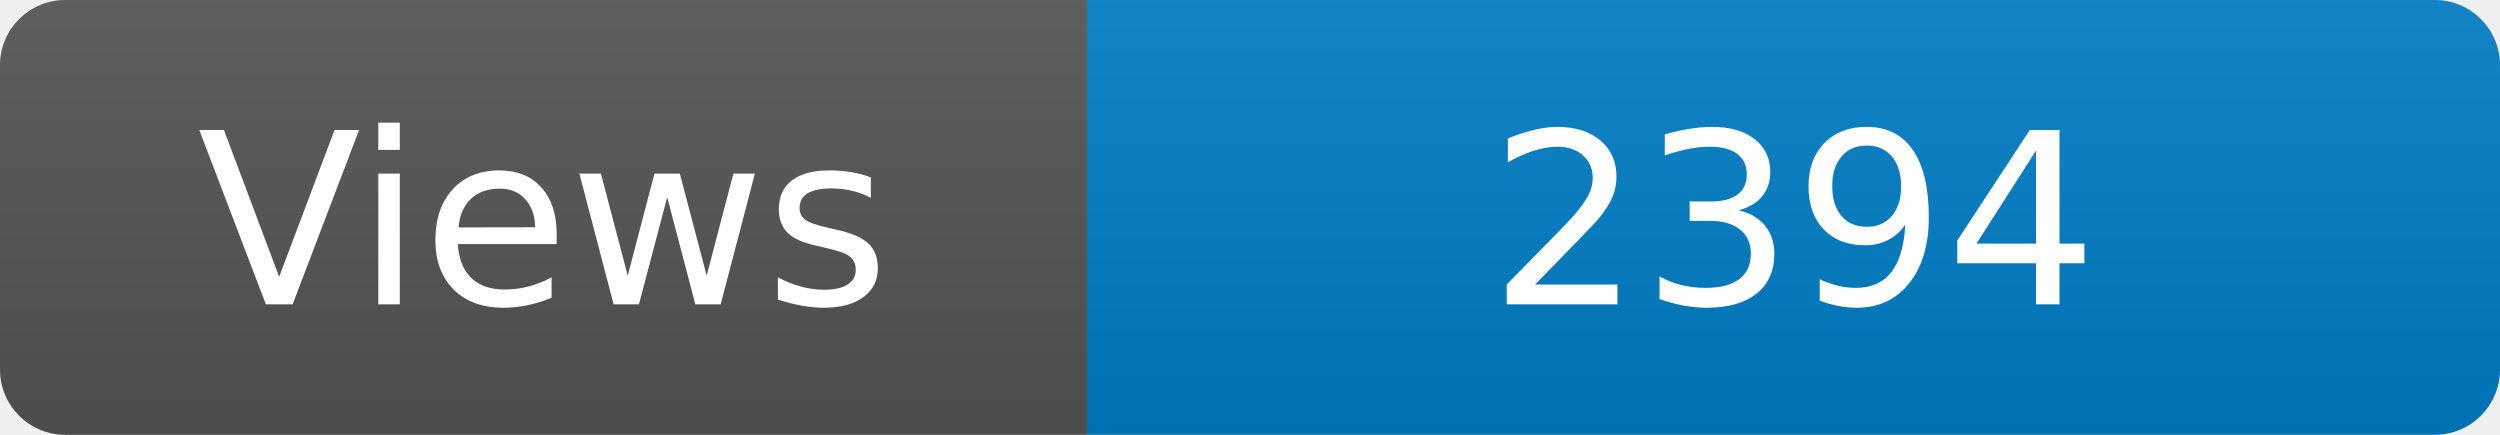
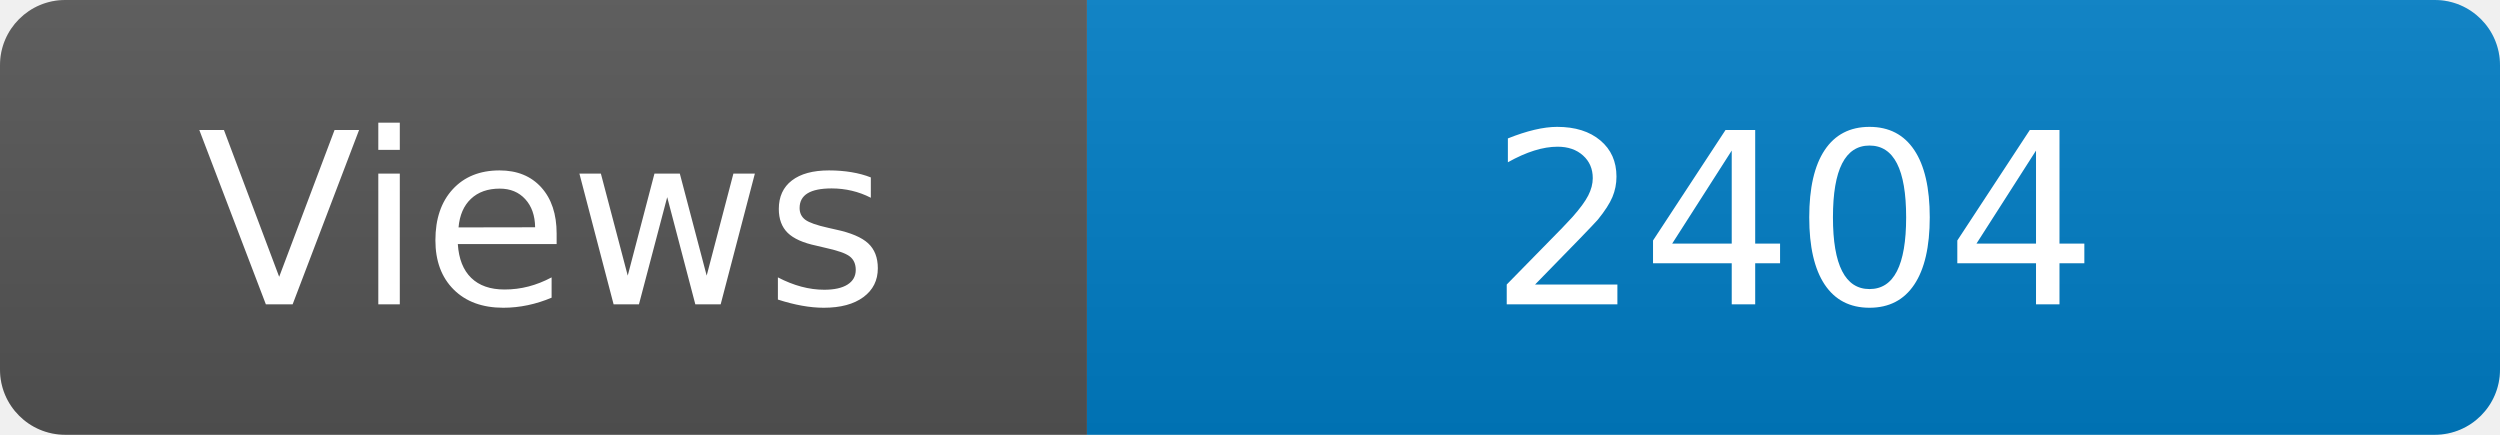
<svg xmlns="http://www.w3.org/2000/svg" width="115" height="20" role="img" aria-label="Maintained?: yes">
  <linearGradient id="s" x2="0" y2="100%">
    <stop offset="0" stop-color="#bbb" stop-opacity=".1" />
    <stop offset="1" stop-opacity=".1" />
  </linearGradient>
  <clipPath id="r">
    <rect width="115" height="20" rx="3" fill="#fff" />
  </clipPath>
  <g clip-path="url(#r)">
    <rect width="50" height="20" fill="#555" />
    <rect x="50" width="160" height="20" fill="#007ec6" />
    <rect width="115" height="20" fill="url(#s)" />
  </g>
  <g fill="#fff" text-anchor="middle" font-family="Verdana,Geneva,DejaVu Sans,sans-serif" font-size="110">
    <text x="250" y="140" transform="scale(.1)" fill="#fff">Views</text>
-     <text x="825" y="140" transform="scale(.1)" fill="#fff">2394</text>
+     <text x="825" y="140" transform="scale(.1)" fill="#fff">2404</text>
  </g>
</svg>
